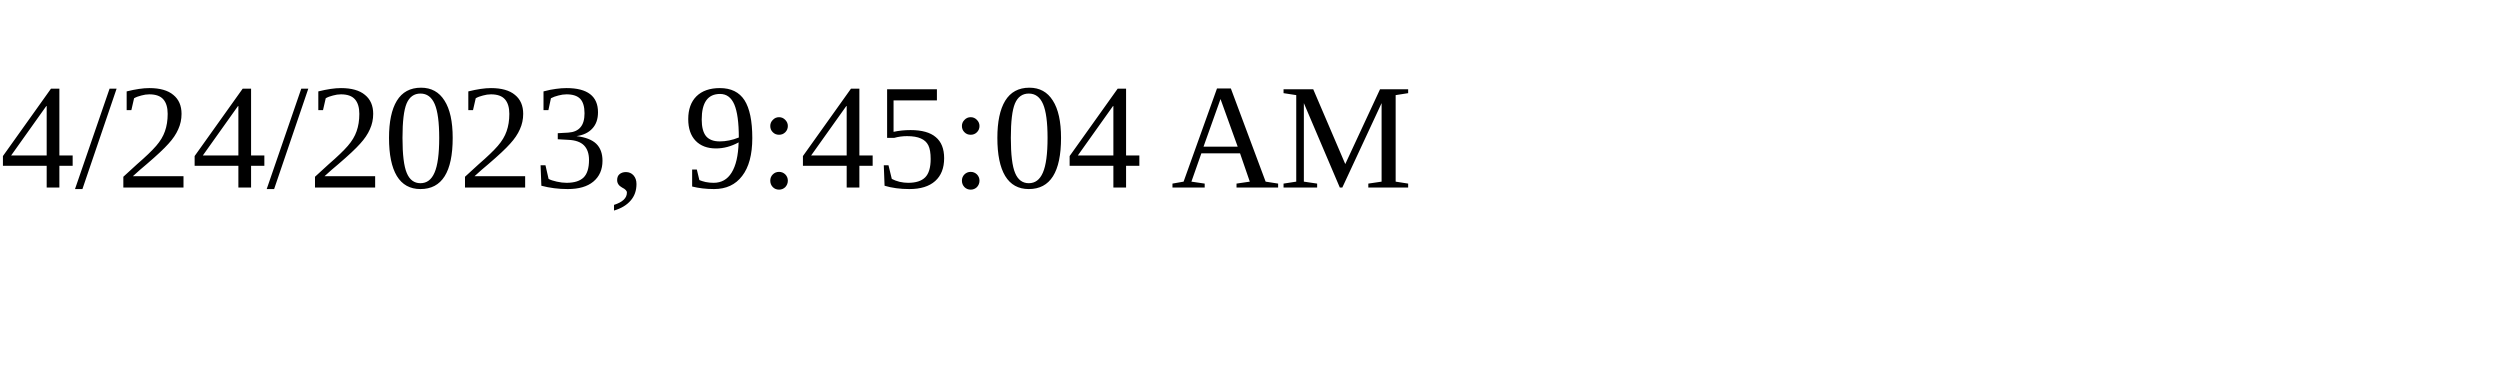
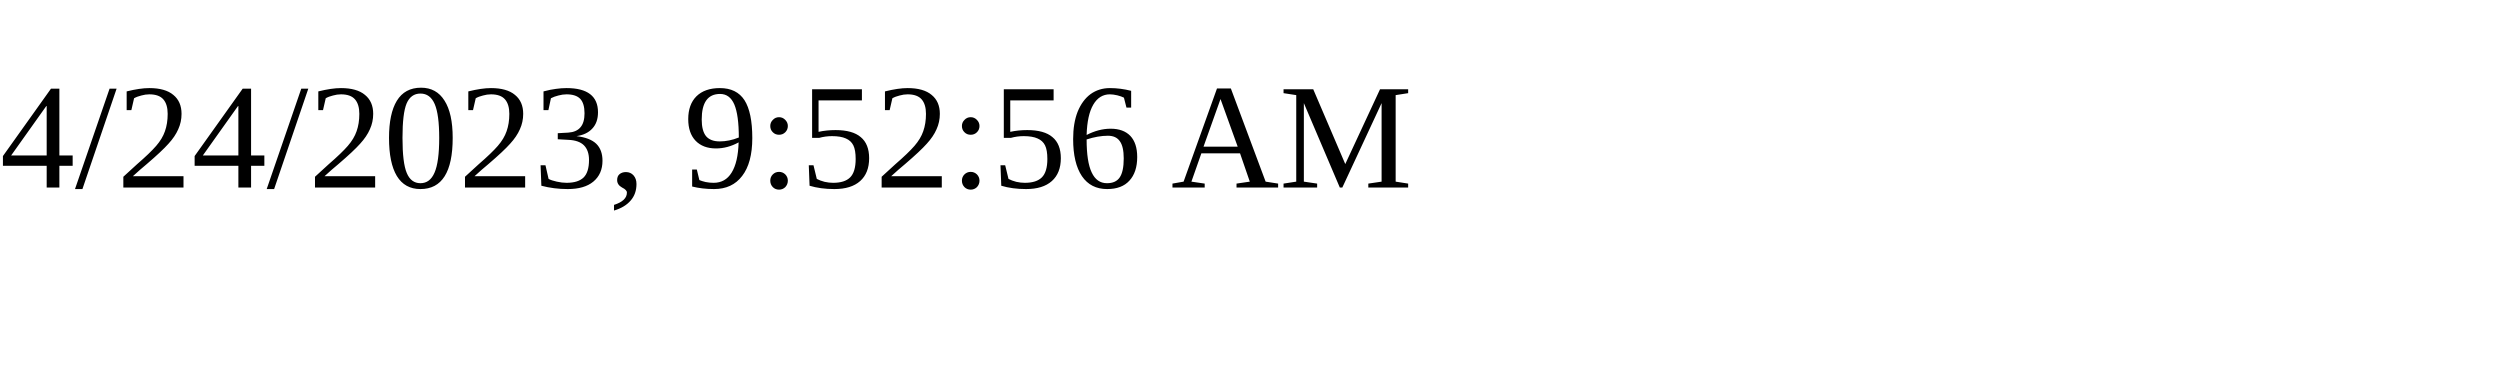
<svg xmlns="http://www.w3.org/2000/svg" height="30" width="200">
-   <text x="0" y="15">4/24/2023, 9:45:04 AM</text>
+   <text x="0" y="15">4/24/2023, 9:52:56 AM</text>
</svg>
